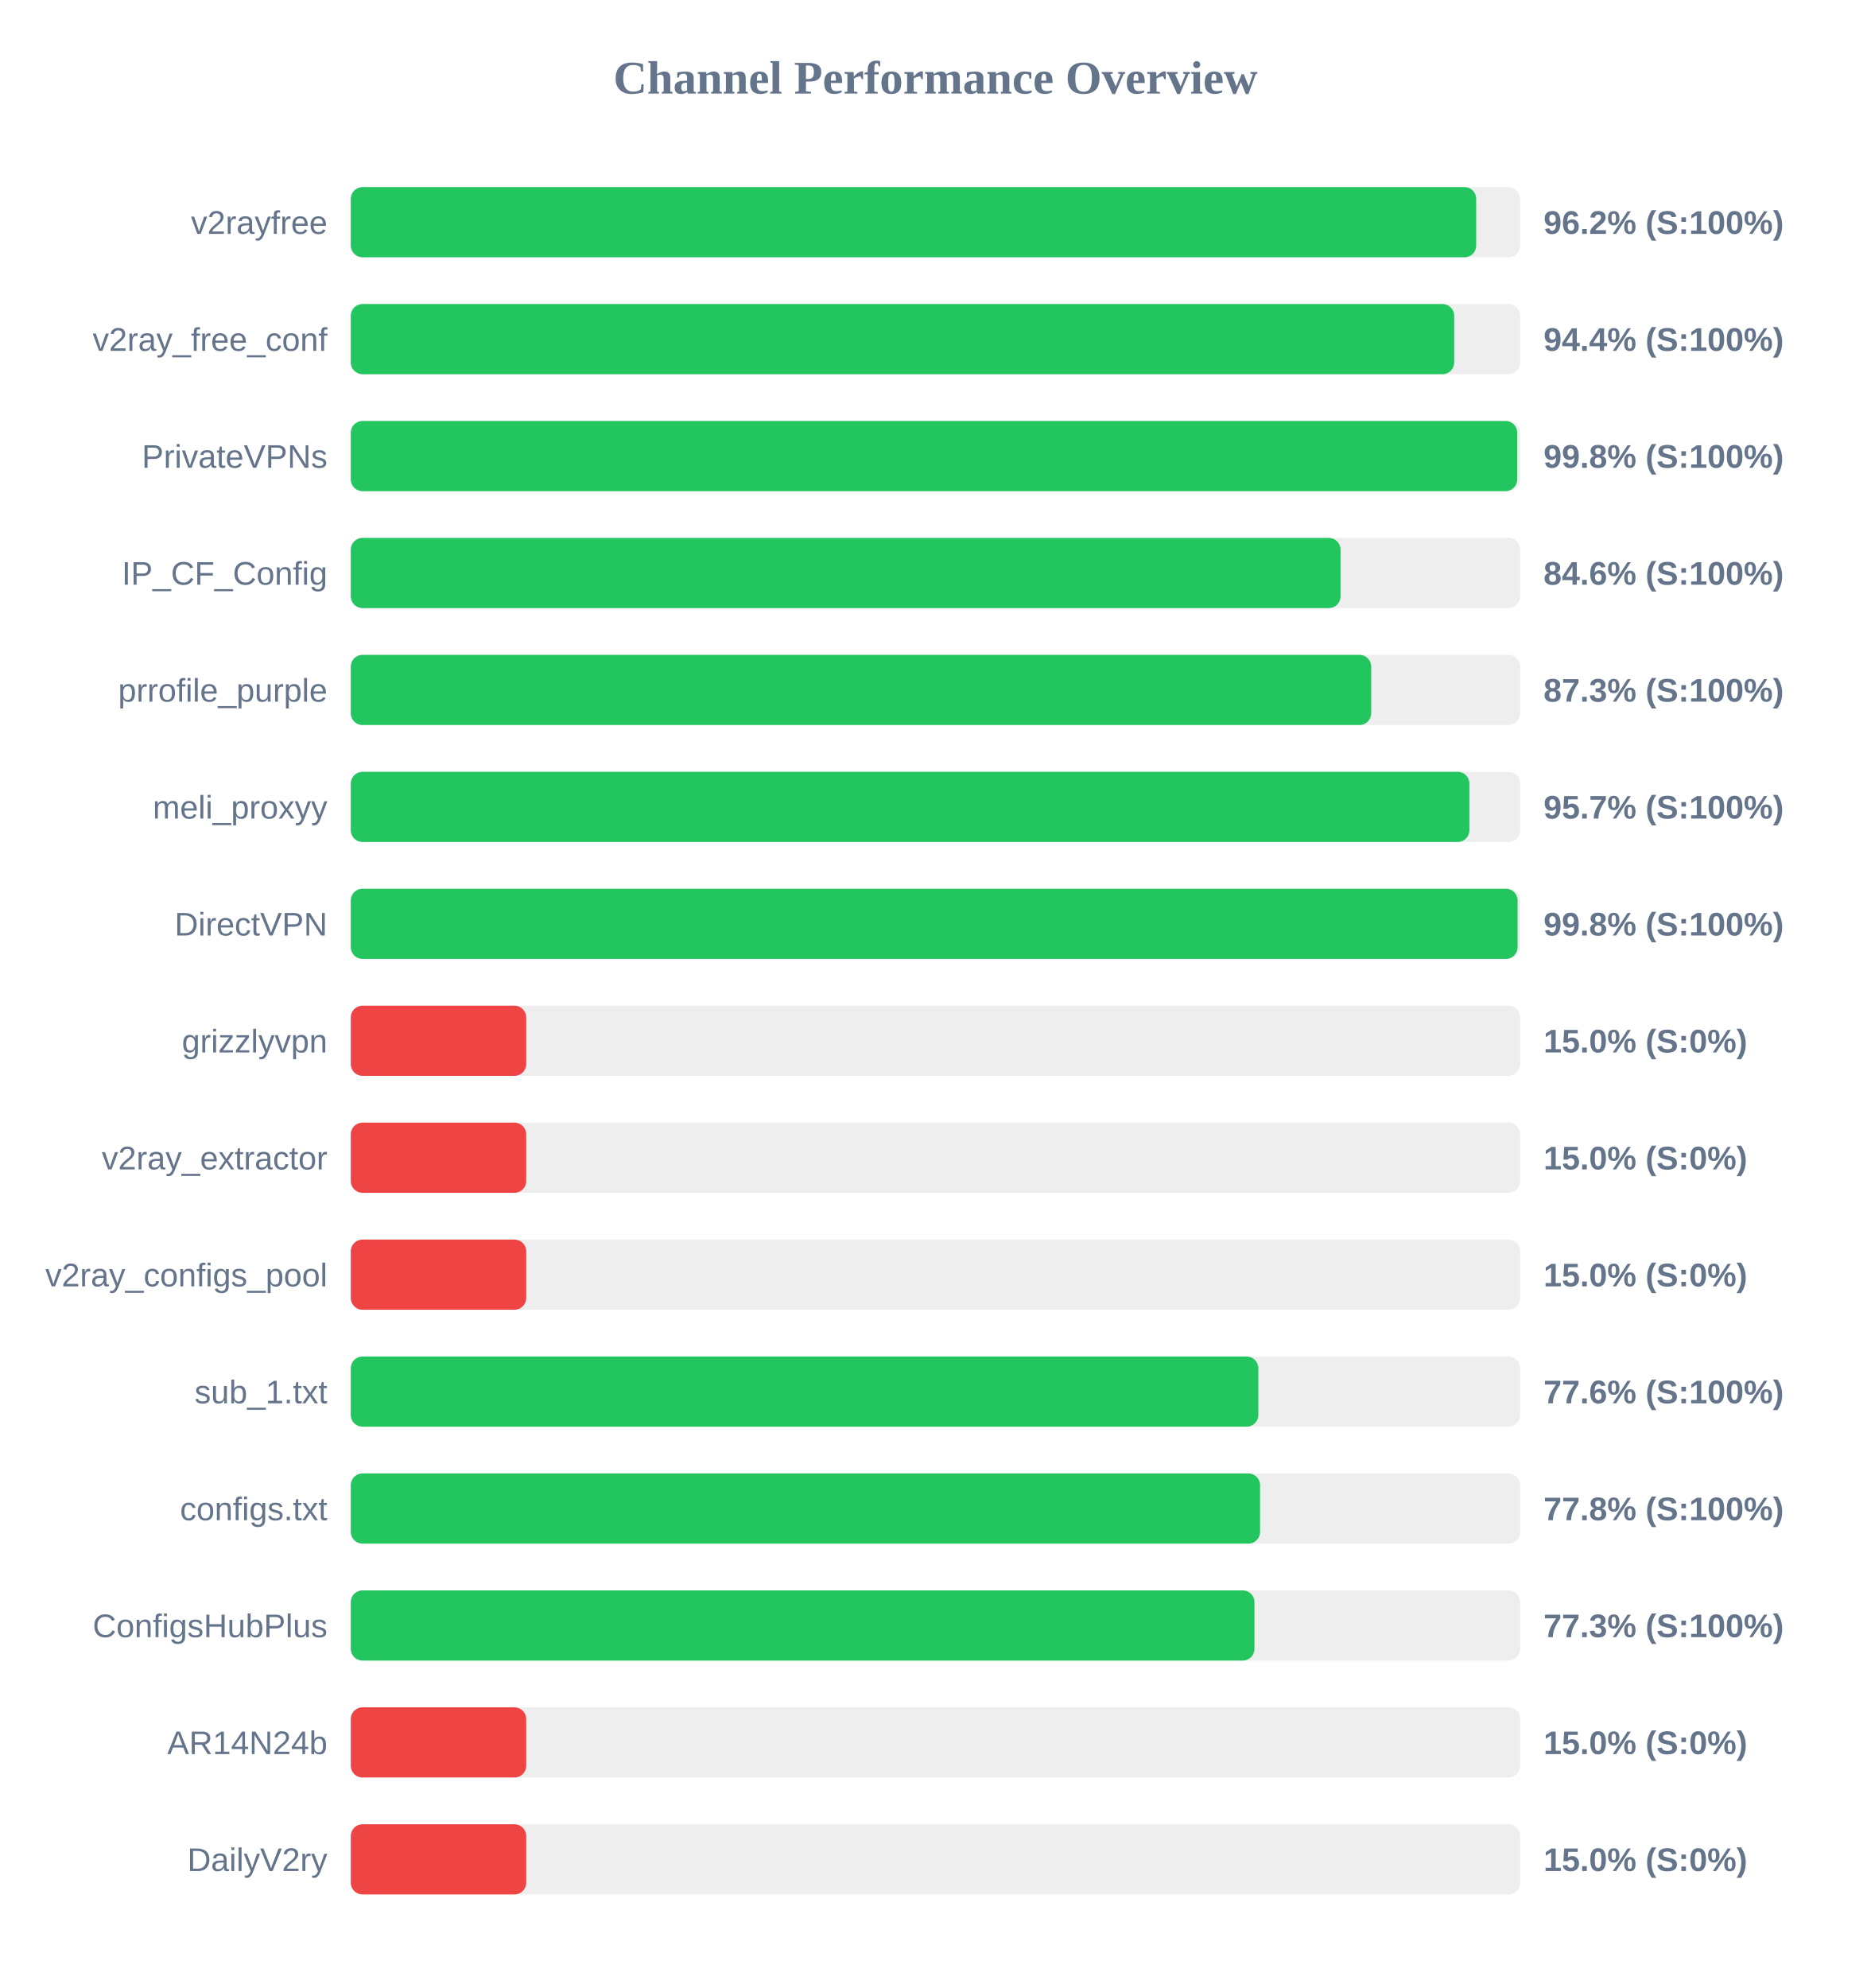
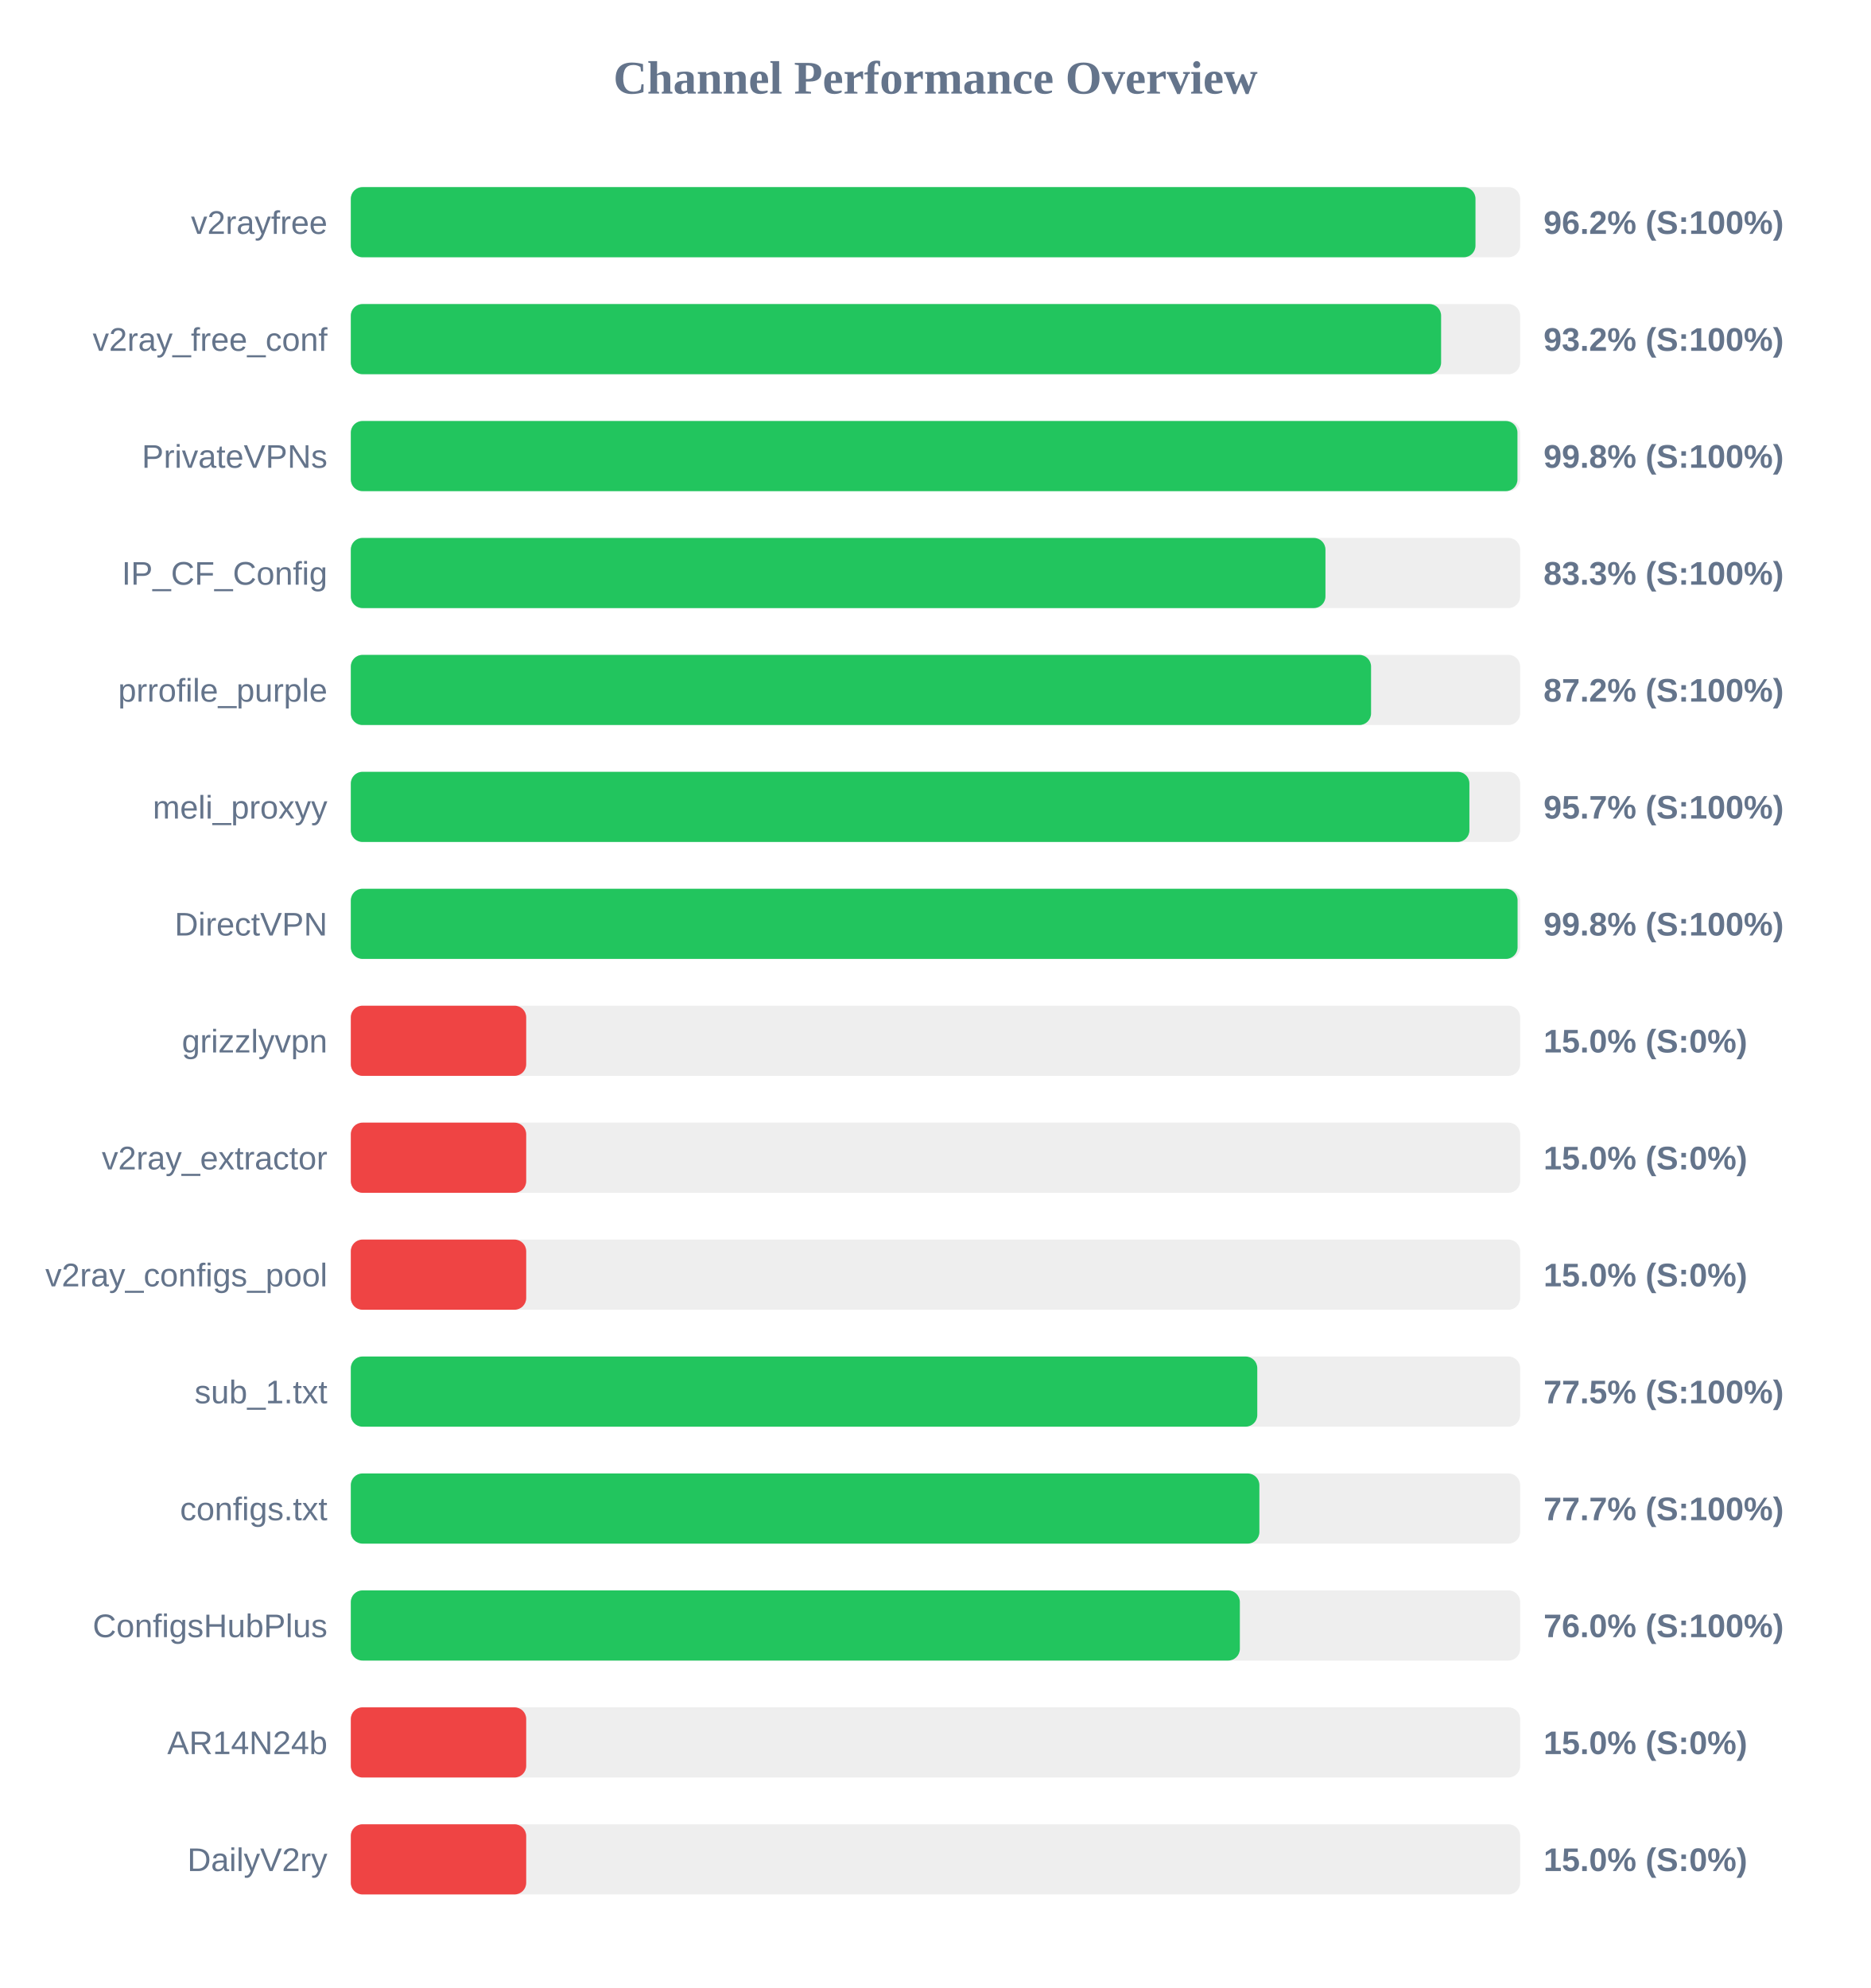
<svg xmlns="http://www.w3.org/2000/svg" width="800" height="850" version="1.1">
  <style>
        .row { font: 14px Arial; fill: #64748b; }
        .score { font: bold 14px Arial; fill: #64748b; }
    </style>
  <text x="400" y="40" text-anchor="middle" font-size="20px" font-weight="bold" fill="#64748b">Channel Performance Overview</text>
  <rect x="150" y="80" width="500" height="30" fill="#eee" rx="5" />
-   <rect x="150" y="80" width="481.2" height="30" fill="#22c55e" rx="5" />
+   <rect x="150" y="80" width="480.9" height="30" fill="#22c55e" rx="5" />
  <text x="140" y="100" text-anchor="end" class="row">v2rayfree</text>
  <text x="660" y="100" text-anchor="start" class="score">96.2% (S:100%)</text>
  <rect x="150" y="130" width="500" height="30" fill="#eee" rx="5" />
-   <rect x="150" y="130" width="471.8" height="30" fill="#22c55e" rx="5" />
+   <rect x="150" y="130" width="466.2" height="30" fill="#22c55e" rx="5" />
  <text x="140" y="150" text-anchor="end" class="row">v2ray_free_conf</text>
-   <text x="660" y="150" text-anchor="start" class="score">94.4% (S:100%)</text>
+   <text x="660" y="150" text-anchor="start" class="score">93.2% (S:100%)</text>
  <rect x="150" y="180" width="500" height="30" fill="#eee" rx="5" />
-   <rect x="150" y="180" width="498.75" height="30" fill="#22c55e" rx="5" />
+   <rect x="150" y="180" width="498.85" height="30" fill="#22c55e" rx="5" />
  <text x="140" y="200" text-anchor="end" class="row">PrivateVPNs</text>
  <text x="660" y="200" text-anchor="start" class="score">99.8% (S:100%)</text>
  <rect x="150" y="230" width="500" height="30" fill="#eee" rx="5" />
-   <rect x="150" y="230" width="423.2" height="30" fill="#22c55e" rx="5" />
+   <rect x="150" y="230" width="416.75" height="30" fill="#22c55e" rx="5" />
  <text x="140" y="250" text-anchor="end" class="row">IP_CF_Config</text>
-   <text x="660" y="250" text-anchor="start" class="score">84.6% (S:100%)</text>
+   <text x="660" y="250" text-anchor="start" class="score">83.3% (S:100%)</text>
  <rect x="150" y="280" width="500" height="30" fill="#eee" rx="5" />
-   <rect x="150" y="280" width="436.3" height="30" fill="#22c55e" rx="5" />
+   <rect x="150" y="280" width="436.25" height="30" fill="#22c55e" rx="5" />
  <text x="140" y="300" text-anchor="end" class="row">prrofile_purple</text>
-   <text x="660" y="300" text-anchor="start" class="score">87.3% (S:100%)</text>
+   <text x="660" y="300" text-anchor="start" class="score">87.2% (S:100%)</text>
  <rect x="150" y="330" width="500" height="30" fill="#eee" rx="5" />
  <rect x="150" y="330" width="478.3" height="30" fill="#22c55e" rx="5" />
  <text x="140" y="350" text-anchor="end" class="row">meli_proxyy</text>
  <text x="660" y="350" text-anchor="start" class="score">95.7% (S:100%)</text>
  <rect x="150" y="380" width="500" height="30" fill="#eee" rx="5" />
  <rect x="150" y="380" width="498.9" height="30" fill="#22c55e" rx="5" />
  <text x="140" y="400" text-anchor="end" class="row">DirectVPN</text>
  <text x="660" y="400" text-anchor="start" class="score">99.8% (S:100%)</text>
  <rect x="150" y="430" width="500" height="30" fill="#eee" rx="5" />
  <rect x="150" y="430" width="75.0" height="30" fill="#ef4444" rx="5" />
  <text x="140" y="450" text-anchor="end" class="row">grizzlyvpn</text>
  <text x="660" y="450" text-anchor="start" class="score">15.0% (S:0%)</text>
  <rect x="150" y="480" width="500" height="30" fill="#eee" rx="5" />
  <rect x="150" y="480" width="75.0" height="30" fill="#ef4444" rx="5" />
  <text x="140" y="500" text-anchor="end" class="row">v2ray_extractor</text>
  <text x="660" y="500" text-anchor="start" class="score">15.0% (S:0%)</text>
  <rect x="150" y="530" width="500" height="30" fill="#eee" rx="5" />
  <rect x="150" y="530" width="75.0" height="30" fill="#ef4444" rx="5" />
  <text x="140" y="550" text-anchor="end" class="row">v2ray_configs_pool</text>
  <text x="660" y="550" text-anchor="start" class="score">15.0% (S:0%)</text>
  <rect x="150" y="580" width="500" height="30" fill="#eee" rx="5" />
-   <rect x="150" y="580" width="388.05" height="30" fill="#22c55e" rx="5" />
+   <rect x="150" y="580" width="387.6" height="30" fill="#22c55e" rx="5" />
  <text x="140" y="600" text-anchor="end" class="row">sub_1.txt</text>
-   <text x="660" y="600" text-anchor="start" class="score">77.6% (S:100%)</text>
+   <text x="660" y="600" text-anchor="start" class="score">77.5% (S:100%)</text>
  <rect x="150" y="630" width="500" height="30" fill="#eee" rx="5" />
-   <rect x="150" y="630" width="388.8" height="30" fill="#22c55e" rx="5" />
+   <rect x="150" y="630" width="388.5" height="30" fill="#22c55e" rx="5" />
  <text x="140" y="650" text-anchor="end" class="row">configs.txt</text>
-   <text x="660" y="650" text-anchor="start" class="score">77.8% (S:100%)</text>
+   <text x="660" y="650" text-anchor="start" class="score">77.7% (S:100%)</text>
  <rect x="150" y="680" width="500" height="30" fill="#eee" rx="5" />
-   <rect x="150" y="680" width="386.4" height="30" fill="#22c55e" rx="5" />
+   <rect x="150" y="680" width="380.15" height="30" fill="#22c55e" rx="5" />
  <text x="140" y="700" text-anchor="end" class="row">ConfigsHubPlus</text>
-   <text x="660" y="700" text-anchor="start" class="score">77.3% (S:100%)</text>
+   <text x="660" y="700" text-anchor="start" class="score">76.0% (S:100%)</text>
  <rect x="150" y="730" width="500" height="30" fill="#eee" rx="5" />
  <rect x="150" y="730" width="75.0" height="30" fill="#ef4444" rx="5" />
  <text x="140" y="750" text-anchor="end" class="row">AR14N24b</text>
  <text x="660" y="750" text-anchor="start" class="score">15.0% (S:0%)</text>
  <rect x="150" y="780" width="500" height="30" fill="#eee" rx="5" />
  <rect x="150" y="780" width="75.0" height="30" fill="#ef4444" rx="5" />
  <text x="140" y="800" text-anchor="end" class="row">DailyV2ry</text>
  <text x="660" y="800" text-anchor="start" class="score">15.0% (S:0%)</text>
</svg>
